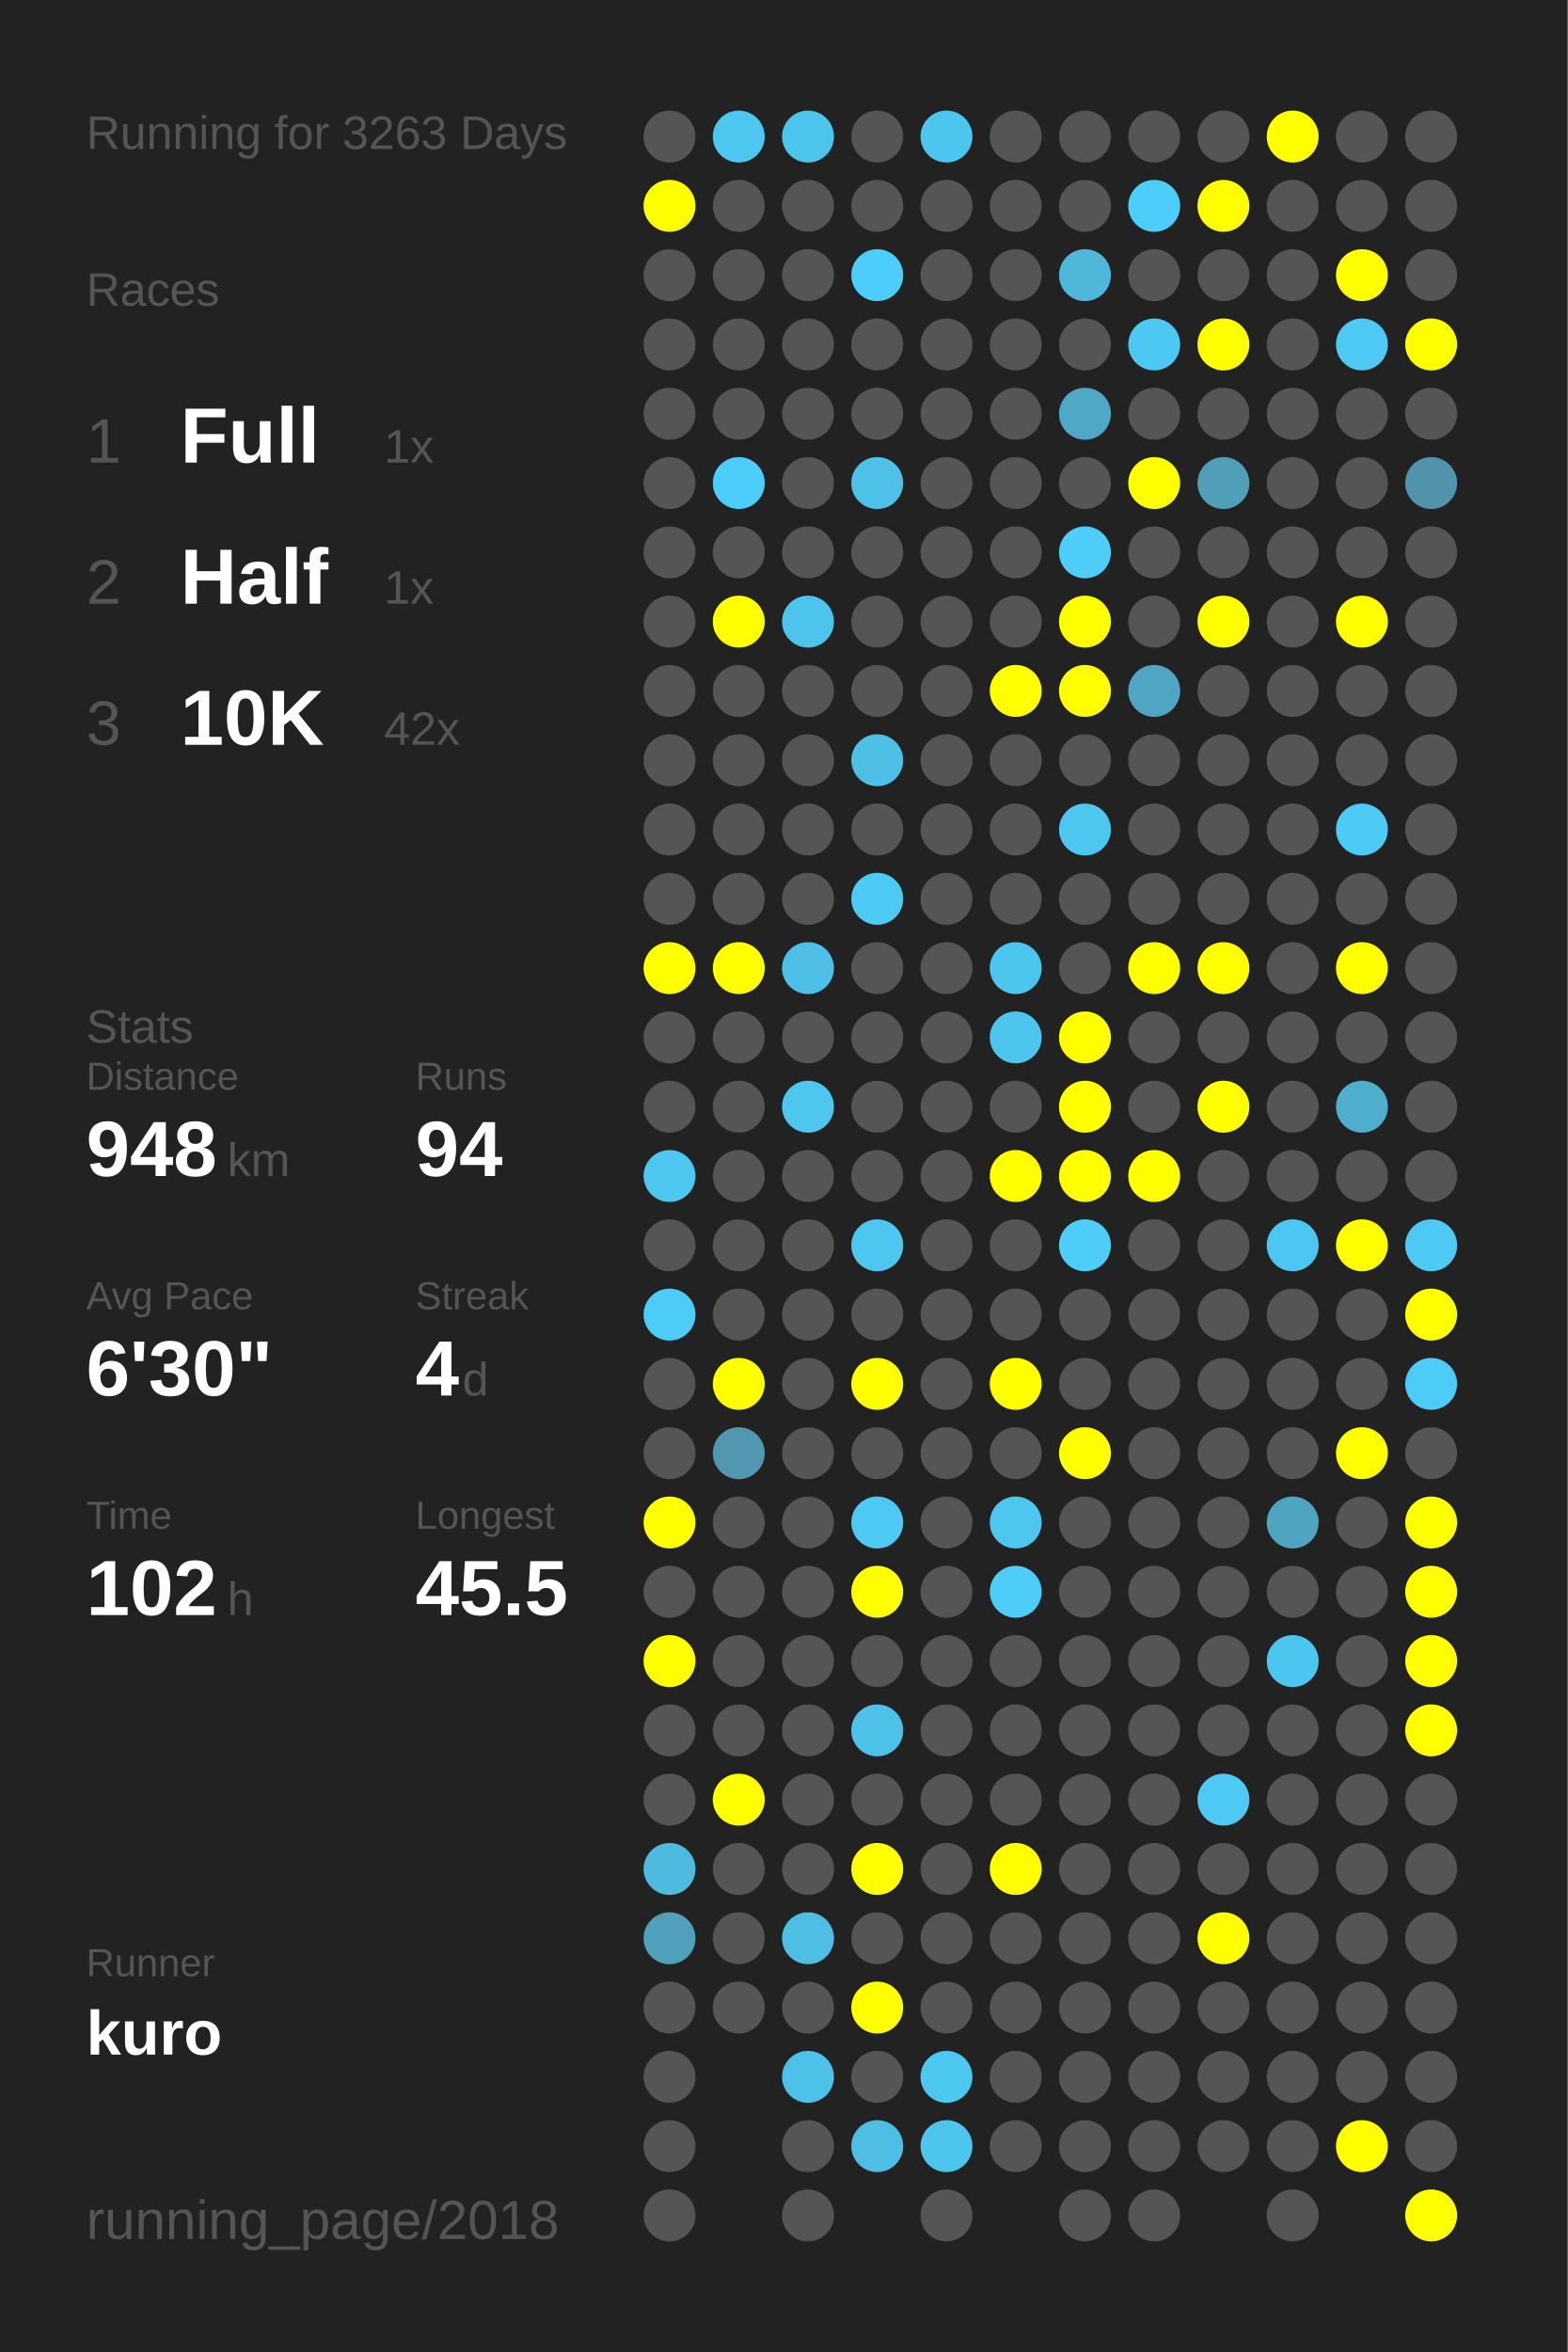
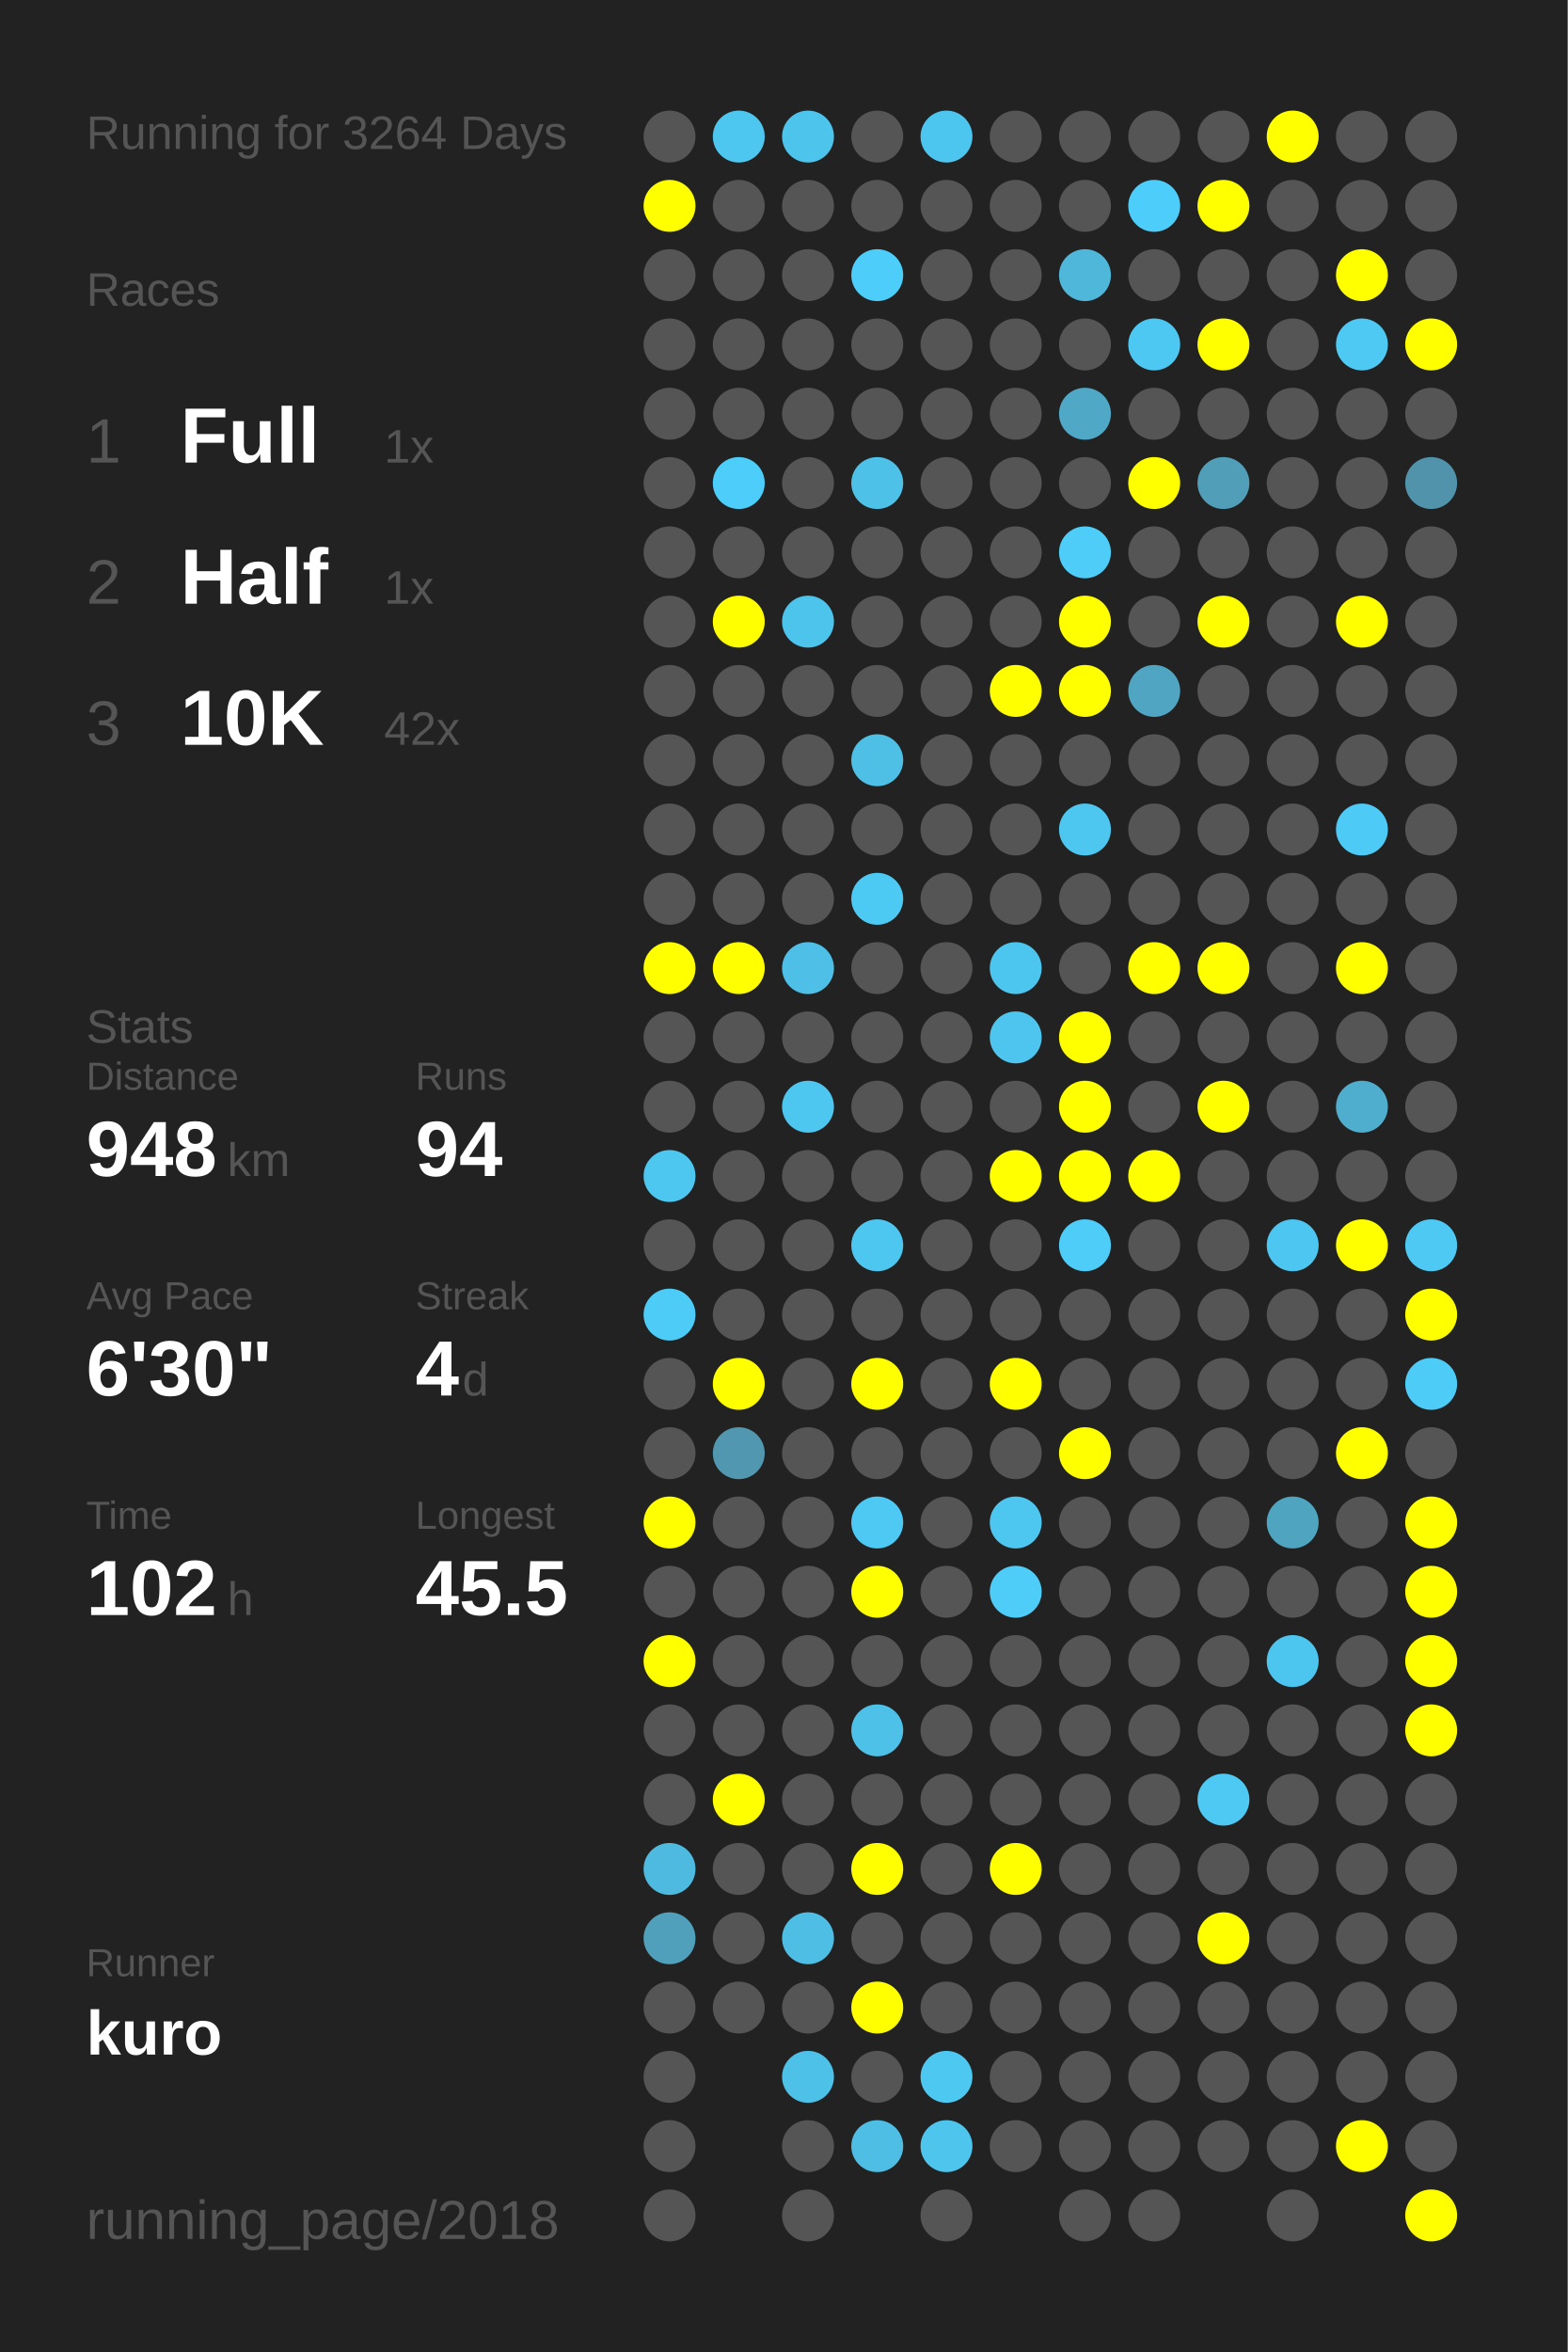
<svg xmlns="http://www.w3.org/2000/svg" baseProfile="full" height="300mm" version="1.1" viewBox="0,0,200,300" width="200mm">
  <defs />
  <rect fill="#222222" height="300" width="200" x="0" y="0" />
-   <text fill="#555555" style="font-size:6px; font-family:Arial;" x="11" y="19">Running for 3263 Days</text>
+   <text fill="#555555" style="font-size:6px; font-family:Arial;" x="11" y="19">Running for 3264 Days</text>
  <text fill="#555555" style="font-size:6px; font-family:Arial;" x="11" y="39">Races</text>
  <text fill="#555555" style="font-size:8px; font-family:Arial;" x="11" y="59">1</text>
  <text fill="#FFFFFF" style="font-size:10px; font-family:Arial; font-weight:bold;" x="23" y="59">Full</text>
  <text fill="#555555" style="font-size:6px; font-family:Arial;" x="49" y="59">1x</text>
  <text fill="#555555" style="font-size:8px; font-family:Arial;" x="11" y="77">2</text>
  <text fill="#FFFFFF" style="font-size:10px; font-family:Arial; font-weight:bold;" x="23" y="77">Half</text>
  <text fill="#555555" style="font-size:6px; font-family:Arial;" x="49" y="77">1x</text>
  <text fill="#555555" style="font-size:8px; font-family:Arial;" x="11" y="95">3</text>
  <text fill="#FFFFFF" style="font-size:10px; font-family:Arial; font-weight:bold;" x="23" y="95">10K</text>
  <text fill="#555555" style="font-size:6px; font-family:Arial;" x="49" y="95">42x</text>
  <text fill="#555555" style="font-size:6px; font-family:Arial;" x="11" y="133">Stats</text>
  <text fill="#555555" style="font-size:5px; font-family:Arial;" x="11" y="139">Distance</text>
  <text fill="#FFFFFF" style="font-size:10px; font-family:Arial; font-weight:bold;" x="11" y="150">948</text>
  <text fill="#555555" style="font-size:6px; font-family:Arial;" x="29" y="150">km</text>
  <text fill="#555555" style="font-size:5px; font-family:Arial;" x="53" y="139">Runs</text>
  <text fill="#FFFFFF" style="font-size:10px; font-family:Arial; font-weight:bold;" x="53" y="150">94</text>
  <text fill="#555555" style="font-size:5px; font-family:Arial;" x="11" y="167">Avg Pace</text>
  <text fill="#FFFFFF" style="font-size:10px; font-family:Arial; font-weight:bold;" x="11" y="178">6'30"</text>
  <text fill="#555555" style="font-size:5px; font-family:Arial;" x="53" y="167">Streak</text>
  <text fill="#FFFFFF" style="font-size:10px; font-family:Arial; font-weight:bold;" x="53" y="178">4</text>
  <text fill="#555555" style="font-size:6px; font-family:Arial;" x="59" y="178">d</text>
  <text fill="#555555" style="font-size:5px; font-family:Arial;" x="11" y="195">Time</text>
  <text fill="#FFFFFF" style="font-size:10px; font-family:Arial; font-weight:bold;" x="11" y="206">102</text>
  <text fill="#555555" style="font-size:6px; font-family:Arial;" x="29" y="206">h</text>
  <text fill="#555555" style="font-size:5px; font-family:Arial;" x="53" y="195">Longest</text>
  <text fill="#FFFFFF" style="font-size:10px; font-family:Arial; font-weight:bold;" x="53" y="206">45.5</text>
  <text fill="#555555" style="font-size:5px; font-family:Arial;" x="11" y="252.065">Runner</text>
  <text fill="#FFFFFF" style="font-size:8px; font-family:Arial; font-weight:bold;" x="11" y="262.065">kuro</text>
  <text fill="#555555" style="font-size:7px; font-family:Arial;" x="11" y="285.581">running_page/2018</text>
  <circle cx="85.417" cy="17.419" fill="#555555" r="3.312" />
  <circle cx="85.417" cy="26.258" fill="#FFFF00" r="3.312" />
  <circle cx="85.417" cy="35.097" fill="#555555" r="3.312" />
  <circle cx="85.417" cy="43.935" fill="#555555" r="3.312" />
  <circle cx="85.417" cy="52.774" fill="#555555" r="3.312" />
  <circle cx="85.417" cy="61.613" fill="#555555" r="3.312" />
  <circle cx="85.417" cy="70.452" fill="#555555" r="3.312" />
  <circle cx="85.417" cy="79.29" fill="#555555" r="3.312" />
  <circle cx="85.417" cy="88.129" fill="#555555" r="3.312" />
  <circle cx="85.417" cy="96.968" fill="#555555" r="3.312" />
  <circle cx="85.417" cy="105.806" fill="#555555" r="3.312" />
  <circle cx="85.417" cy="114.645" fill="#555555" r="3.312" />
  <circle cx="85.417" cy="123.484" fill="#FFFF00" r="3.312" />
  <circle cx="85.417" cy="132.323" fill="#555555" r="3.312" />
  <circle cx="85.417" cy="141.161" fill="#555555" r="3.312" />
  <circle cx="85.417" cy="150" fill="#4dc7f0" r="3.312" />
  <circle cx="85.417" cy="158.839" fill="#555555" r="3.312" />
  <circle cx="85.417" cy="167.677" fill="#4dccf7" r="3.312" />
  <circle cx="85.417" cy="176.516" fill="#555555" r="3.312" />
  <circle cx="85.417" cy="185.355" fill="#555555" r="3.312" />
  <circle cx="85.417" cy="194.194" fill="#FFFF00" r="3.312" />
  <circle cx="85.417" cy="203.032" fill="#555555" r="3.312" />
  <circle cx="85.417" cy="211.871" fill="#FFFF00" r="3.312" />
  <circle cx="85.417" cy="220.71" fill="#555555" r="3.312" />
  <circle cx="85.417" cy="229.548" fill="#555555" r="3.312" />
  <circle cx="85.417" cy="238.387" fill="#4ebadf" r="3.312" />
  <circle cx="85.417" cy="247.226" fill="#50a0bb" r="3.312" />
  <circle cx="85.417" cy="256.065" fill="#555555" r="3.312" />
  <circle cx="85.417" cy="264.903" fill="#555555" r="3.312" />
  <circle cx="85.417" cy="273.742" fill="#555555" r="3.312" />
  <circle cx="85.417" cy="282.581" fill="#555555" r="3.312" />
  <circle cx="94.25" cy="17.419" fill="#4dc6f0" r="3.312" />
  <circle cx="94.25" cy="26.258" fill="#555555" r="3.312" />
  <circle cx="94.25" cy="35.097" fill="#555555" r="3.312" />
  <circle cx="94.25" cy="43.935" fill="#555555" r="3.312" />
  <circle cx="94.25" cy="52.774" fill="#555555" r="3.312" />
  <circle cx="94.25" cy="61.613" fill="#4dcefa" r="3.312" />
  <circle cx="94.25" cy="70.452" fill="#555555" r="3.312" />
  <circle cx="94.25" cy="79.29" fill="#FFFF00" r="3.312" />
  <circle cx="94.25" cy="88.129" fill="#555555" r="3.312" />
  <circle cx="94.25" cy="96.968" fill="#555555" r="3.312" />
  <circle cx="94.25" cy="105.806" fill="#555555" r="3.312" />
  <circle cx="94.25" cy="114.645" fill="#555555" r="3.312" />
  <circle cx="94.25" cy="123.484" fill="#FFFF00" r="3.312" />
  <circle cx="94.25" cy="132.323" fill="#555555" r="3.312" />
  <circle cx="94.25" cy="141.161" fill="#555555" r="3.312" />
  <circle cx="94.25" cy="150" fill="#555555" r="3.312" />
  <circle cx="94.25" cy="158.839" fill="#555555" r="3.312" />
  <circle cx="94.25" cy="167.677" fill="#555555" r="3.312" />
  <circle cx="94.25" cy="176.516" fill="#FFFF00" r="3.312" />
  <circle cx="94.25" cy="185.355" fill="#5097af" r="3.312" />
  <circle cx="94.25" cy="194.194" fill="#555555" r="3.312" />
  <circle cx="94.25" cy="203.032" fill="#555555" r="3.312" />
  <circle cx="94.25" cy="211.871" fill="#555555" r="3.312" />
  <circle cx="94.25" cy="220.71" fill="#555555" r="3.312" />
  <circle cx="94.25" cy="229.548" fill="#FFFF00" r="3.312" />
  <circle cx="94.25" cy="238.387" fill="#555555" r="3.312" />
  <circle cx="94.25" cy="247.226" fill="#555555" r="3.312" />
  <circle cx="94.25" cy="256.065" fill="#555555" r="3.312" />
  <circle cx="103.083" cy="17.419" fill="#4dc4ec" r="3.312" />
  <circle cx="103.083" cy="26.258" fill="#555555" r="3.312" />
  <circle cx="103.083" cy="35.097" fill="#555555" r="3.312" />
  <circle cx="103.083" cy="43.935" fill="#555555" r="3.312" />
  <circle cx="103.083" cy="52.774" fill="#555555" r="3.312" />
  <circle cx="103.083" cy="61.613" fill="#555555" r="3.312" />
  <circle cx="103.083" cy="70.452" fill="#555555" r="3.312" />
  <circle cx="103.083" cy="79.29" fill="#4dc4ec" r="3.312" />
  <circle cx="103.083" cy="88.129" fill="#555555" r="3.312" />
  <circle cx="103.083" cy="96.968" fill="#555555" r="3.312" />
  <circle cx="103.083" cy="105.806" fill="#555555" r="3.312" />
  <circle cx="103.083" cy="114.645" fill="#555555" r="3.312" />
  <circle cx="103.083" cy="123.484" fill="#4ec0e7" r="3.312" />
  <circle cx="103.083" cy="132.323" fill="#555555" r="3.312" />
  <circle cx="103.083" cy="141.161" fill="#4dc7f0" r="3.312" />
  <circle cx="103.083" cy="150" fill="#555555" r="3.312" />
  <circle cx="103.083" cy="158.839" fill="#555555" r="3.312" />
  <circle cx="103.083" cy="167.677" fill="#555555" r="3.312" />
  <circle cx="103.083" cy="176.516" fill="#555555" r="3.312" />
  <circle cx="103.083" cy="185.355" fill="#555555" r="3.312" />
  <circle cx="103.083" cy="194.194" fill="#555555" r="3.312" />
  <circle cx="103.083" cy="203.032" fill="#555555" r="3.312" />
  <circle cx="103.083" cy="211.871" fill="#555555" r="3.312" />
  <circle cx="103.083" cy="220.71" fill="#555555" r="3.312" />
  <circle cx="103.083" cy="229.548" fill="#555555" r="3.312" />
  <circle cx="103.083" cy="238.387" fill="#555555" r="3.312" />
  <circle cx="103.083" cy="247.226" fill="#4ebee5" r="3.312" />
  <circle cx="103.083" cy="256.065" fill="#555555" r="3.312" />
  <circle cx="103.083" cy="264.903" fill="#4ec1e8" r="3.312" />
  <circle cx="103.083" cy="273.742" fill="#555555" r="3.312" />
  <circle cx="103.083" cy="282.581" fill="#555555" r="3.312" />
  <circle cx="111.917" cy="17.419" fill="#555555" r="3.312" />
  <circle cx="111.917" cy="26.258" fill="#555555" r="3.312" />
  <circle cx="111.917" cy="35.097" fill="#4dcefa" r="3.312" />
  <circle cx="111.917" cy="43.935" fill="#555555" r="3.312" />
  <circle cx="111.917" cy="52.774" fill="#555555" r="3.312" />
  <circle cx="111.917" cy="61.613" fill="#4ec1e9" r="3.312" />
  <circle cx="111.917" cy="70.452" fill="#555555" r="3.312" />
  <circle cx="111.917" cy="79.29" fill="#555555" r="3.312" />
  <circle cx="111.917" cy="88.129" fill="#555555" r="3.312" />
  <circle cx="111.917" cy="96.968" fill="#4ec0e6" r="3.312" />
  <circle cx="111.917" cy="105.806" fill="#555555" r="3.312" />
  <circle cx="111.917" cy="114.645" fill="#4dcaf4" r="3.312" />
  <circle cx="111.917" cy="123.484" fill="#555555" r="3.312" />
  <circle cx="111.917" cy="132.323" fill="#555555" r="3.312" />
  <circle cx="111.917" cy="141.161" fill="#555555" r="3.312" />
  <circle cx="111.917" cy="150" fill="#555555" r="3.312" />
  <circle cx="111.917" cy="158.839" fill="#4dc7f0" r="3.312" />
  <circle cx="111.917" cy="167.677" fill="#555555" r="3.312" />
  <circle cx="111.917" cy="176.516" fill="#FFFF00" r="3.312" />
  <circle cx="111.917" cy="185.355" fill="#555555" r="3.312" />
  <circle cx="111.917" cy="194.194" fill="#4dc9f3" r="3.312" />
  <circle cx="111.917" cy="203.032" fill="#FFFF00" r="3.312" />
  <circle cx="111.917" cy="211.871" fill="#555555" r="3.312" />
  <circle cx="111.917" cy="220.71" fill="#4ec1e8" r="3.312" />
  <circle cx="111.917" cy="229.548" fill="#555555" r="3.312" />
  <circle cx="111.917" cy="238.387" fill="#FFFF00" r="3.312" />
  <circle cx="111.917" cy="247.226" fill="#555555" r="3.312" />
  <circle cx="111.917" cy="256.065" fill="#FFFF00" r="3.312" />
  <circle cx="111.917" cy="264.903" fill="#555555" r="3.312" />
  <circle cx="111.917" cy="273.742" fill="#4ebee4" r="3.312" />
  <circle cx="120.75" cy="17.419" fill="#4dc6ef" r="3.312" />
  <circle cx="120.75" cy="26.258" fill="#555555" r="3.312" />
  <circle cx="120.75" cy="35.097" fill="#555555" r="3.312" />
  <circle cx="120.75" cy="43.935" fill="#555555" r="3.312" />
  <circle cx="120.75" cy="52.774" fill="#555555" r="3.312" />
  <circle cx="120.75" cy="61.613" fill="#555555" r="3.312" />
  <circle cx="120.75" cy="70.452" fill="#555555" r="3.312" />
  <circle cx="120.75" cy="79.29" fill="#555555" r="3.312" />
  <circle cx="120.75" cy="88.129" fill="#555555" r="3.312" />
  <circle cx="120.75" cy="96.968" fill="#555555" r="3.312" />
  <circle cx="120.75" cy="105.806" fill="#555555" r="3.312" />
  <circle cx="120.75" cy="114.645" fill="#555555" r="3.312" />
  <circle cx="120.75" cy="123.484" fill="#555555" r="3.312" />
  <circle cx="120.75" cy="132.323" fill="#555555" r="3.312" />
  <circle cx="120.75" cy="141.161" fill="#555555" r="3.312" />
  <circle cx="120.75" cy="150" fill="#555555" r="3.312" />
  <circle cx="120.75" cy="158.839" fill="#555555" r="3.312" />
  <circle cx="120.75" cy="167.677" fill="#555555" r="3.312" />
  <circle cx="120.75" cy="176.516" fill="#555555" r="3.312" />
  <circle cx="120.75" cy="185.355" fill="#555555" r="3.312" />
  <circle cx="120.75" cy="194.194" fill="#555555" r="3.312" />
  <circle cx="120.75" cy="203.032" fill="#555555" r="3.312" />
  <circle cx="120.75" cy="211.871" fill="#555555" r="3.312" />
  <circle cx="120.75" cy="220.71" fill="#555555" r="3.312" />
  <circle cx="120.75" cy="229.548" fill="#555555" r="3.312" />
  <circle cx="120.75" cy="238.387" fill="#555555" r="3.312" />
  <circle cx="120.75" cy="247.226" fill="#555555" r="3.312" />
  <circle cx="120.75" cy="256.065" fill="#555555" r="3.312" />
  <circle cx="120.75" cy="264.903" fill="#4dc8f1" r="3.312" />
  <circle cx="120.75" cy="273.742" fill="#4dc5ed" r="3.312" />
  <circle cx="120.75" cy="282.581" fill="#555555" r="3.312" />
  <circle cx="129.583" cy="17.419" fill="#555555" r="3.312" />
  <circle cx="129.583" cy="26.258" fill="#555555" r="3.312" />
  <circle cx="129.583" cy="35.097" fill="#555555" r="3.312" />
  <circle cx="129.583" cy="43.935" fill="#555555" r="3.312" />
  <circle cx="129.583" cy="52.774" fill="#555555" r="3.312" />
  <circle cx="129.583" cy="61.613" fill="#555555" r="3.312" />
  <circle cx="129.583" cy="70.452" fill="#555555" r="3.312" />
  <circle cx="129.583" cy="79.29" fill="#555555" r="3.312" />
  <circle cx="129.583" cy="88.129" fill="#FFFF00" r="3.312" />
  <circle cx="129.583" cy="96.968" fill="#555555" r="3.312" />
  <circle cx="129.583" cy="105.806" fill="#555555" r="3.312" />
  <circle cx="129.583" cy="114.645" fill="#555555" r="3.312" />
  <circle cx="129.583" cy="123.484" fill="#4dc6ef" r="3.312" />
  <circle cx="129.583" cy="132.323" fill="#4dc5ee" r="3.312" />
  <circle cx="129.583" cy="141.161" fill="#555555" r="3.312" />
  <circle cx="129.583" cy="150" fill="#FFFF00" r="3.312" />
  <circle cx="129.583" cy="158.839" fill="#555555" r="3.312" />
  <circle cx="129.583" cy="167.677" fill="#555555" r="3.312" />
  <circle cx="129.583" cy="176.516" fill="#FFFF00" r="3.312" />
  <circle cx="129.583" cy="185.355" fill="#555555" r="3.312" />
  <circle cx="129.583" cy="194.194" fill="#4dc7f0" r="3.312" />
  <circle cx="129.583" cy="203.032" fill="#4dcdf8" r="3.312" />
  <circle cx="129.583" cy="211.871" fill="#555555" r="3.312" />
  <circle cx="129.583" cy="220.71" fill="#555555" r="3.312" />
  <circle cx="129.583" cy="229.548" fill="#555555" r="3.312" />
  <circle cx="129.583" cy="238.387" fill="#FFFF00" r="3.312" />
  <circle cx="129.583" cy="247.226" fill="#555555" r="3.312" />
  <circle cx="129.583" cy="256.065" fill="#555555" r="3.312" />
  <circle cx="129.583" cy="264.903" fill="#555555" r="3.312" />
  <circle cx="129.583" cy="273.742" fill="#555555" r="3.312" />
  <circle cx="138.417" cy="17.419" fill="#555555" r="3.312" />
  <circle cx="138.417" cy="26.258" fill="#555555" r="3.312" />
  <circle cx="138.417" cy="35.097" fill="#4eb7da" r="3.312" />
  <circle cx="138.417" cy="43.935" fill="#555555" r="3.312" />
  <circle cx="138.417" cy="52.774" fill="#4fa8c6" r="3.312" />
  <circle cx="138.417" cy="61.613" fill="#555555" r="3.312" />
  <circle cx="138.417" cy="70.452" fill="#4dcdf8" r="3.312" />
  <circle cx="138.417" cy="79.29" fill="#FFFF00" r="3.312" />
  <circle cx="138.417" cy="88.129" fill="#FFFF00" r="3.312" />
  <circle cx="138.417" cy="96.968" fill="#555555" r="3.312" />
  <circle cx="138.417" cy="105.806" fill="#4dc7f0" r="3.312" />
  <circle cx="138.417" cy="114.645" fill="#555555" r="3.312" />
  <circle cx="138.417" cy="123.484" fill="#555555" r="3.312" />
  <circle cx="138.417" cy="132.323" fill="#FFFF00" r="3.312" />
  <circle cx="138.417" cy="141.161" fill="#FFFF00" r="3.312" />
  <circle cx="138.417" cy="150" fill="#FFFF00" r="3.312" />
  <circle cx="138.417" cy="158.839" fill="#4dcdf8" r="3.312" />
  <circle cx="138.417" cy="167.677" fill="#555555" r="3.312" />
  <circle cx="138.417" cy="176.516" fill="#555555" r="3.312" />
  <circle cx="138.417" cy="185.355" fill="#FFFF00" r="3.312" />
  <circle cx="138.417" cy="194.194" fill="#555555" r="3.312" />
  <circle cx="138.417" cy="203.032" fill="#555555" r="3.312" />
  <circle cx="138.417" cy="211.871" fill="#555555" r="3.312" />
  <circle cx="138.417" cy="220.71" fill="#555555" r="3.312" />
  <circle cx="138.417" cy="229.548" fill="#555555" r="3.312" />
  <circle cx="138.417" cy="238.387" fill="#555555" r="3.312" />
  <circle cx="138.417" cy="247.226" fill="#555555" r="3.312" />
  <circle cx="138.417" cy="256.065" fill="#555555" r="3.312" />
  <circle cx="138.417" cy="264.903" fill="#555555" r="3.312" />
  <circle cx="138.417" cy="273.742" fill="#555555" r="3.312" />
  <circle cx="138.417" cy="282.581" fill="#555555" r="3.312" />
  <circle cx="147.25" cy="17.419" fill="#555555" r="3.312" />
  <circle cx="147.25" cy="26.258" fill="#4dcefa" r="3.312" />
  <circle cx="147.25" cy="35.097" fill="#555555" r="3.312" />
  <circle cx="147.25" cy="43.935" fill="#4dc8f2" r="3.312" />
  <circle cx="147.25" cy="52.774" fill="#555555" r="3.312" />
  <circle cx="147.25" cy="61.613" fill="#FFFF00" r="3.312" />
  <circle cx="147.25" cy="70.452" fill="#555555" r="3.312" />
  <circle cx="147.25" cy="79.29" fill="#555555" r="3.312" />
  <circle cx="147.25" cy="88.129" fill="#4fa5c2" r="3.312" />
  <circle cx="147.25" cy="96.968" fill="#555555" r="3.312" />
  <circle cx="147.25" cy="105.806" fill="#555555" r="3.312" />
  <circle cx="147.25" cy="114.645" fill="#555555" r="3.312" />
  <circle cx="147.25" cy="123.484" fill="#FFFF00" r="3.312" />
  <circle cx="147.25" cy="132.323" fill="#555555" r="3.312" />
  <circle cx="147.25" cy="141.161" fill="#555555" r="3.312" />
  <circle cx="147.25" cy="150" fill="#FFFF00" r="3.312" />
  <circle cx="147.25" cy="158.839" fill="#555555" r="3.312" />
  <circle cx="147.25" cy="167.677" fill="#555555" r="3.312" />
  <circle cx="147.25" cy="176.516" fill="#555555" r="3.312" />
  <circle cx="147.25" cy="185.355" fill="#555555" r="3.312" />
  <circle cx="147.25" cy="194.194" fill="#555555" r="3.312" />
  <circle cx="147.25" cy="203.032" fill="#555555" r="3.312" />
  <circle cx="147.25" cy="211.871" fill="#555555" r="3.312" />
  <circle cx="147.25" cy="220.71" fill="#555555" r="3.312" />
  <circle cx="147.25" cy="229.548" fill="#555555" r="3.312" />
  <circle cx="147.25" cy="238.387" fill="#555555" r="3.312" />
  <circle cx="147.25" cy="247.226" fill="#555555" r="3.312" />
  <circle cx="147.25" cy="256.065" fill="#555555" r="3.312" />
  <circle cx="147.25" cy="264.903" fill="#555555" r="3.312" />
  <circle cx="147.25" cy="273.742" fill="#555555" r="3.312" />
  <circle cx="147.25" cy="282.581" fill="#555555" r="3.312" />
  <circle cx="156.083" cy="17.419" fill="#555555" r="3.312" />
  <circle cx="156.083" cy="26.258" fill="#FFFF00" r="3.312" />
  <circle cx="156.083" cy="35.097" fill="#555555" r="3.312" />
  <circle cx="156.083" cy="43.935" fill="#FFFF00" r="3.312" />
  <circle cx="156.083" cy="52.774" fill="#555555" r="3.312" />
  <circle cx="156.083" cy="61.613" fill="#509eb8" r="3.312" />
  <circle cx="156.083" cy="70.452" fill="#555555" r="3.312" />
  <circle cx="156.083" cy="79.29" fill="#FFFF00" r="3.312" />
  <circle cx="156.083" cy="88.129" fill="#555555" r="3.312" />
  <circle cx="156.083" cy="96.968" fill="#555555" r="3.312" />
  <circle cx="156.083" cy="105.806" fill="#555555" r="3.312" />
  <circle cx="156.083" cy="114.645" fill="#555555" r="3.312" />
  <circle cx="156.083" cy="123.484" fill="#FFFF00" r="3.312" />
  <circle cx="156.083" cy="132.323" fill="#555555" r="3.312" />
  <circle cx="156.083" cy="141.161" fill="#FFFF00" r="3.312" />
  <circle cx="156.083" cy="150" fill="#555555" r="3.312" />
  <circle cx="156.083" cy="158.839" fill="#555555" r="3.312" />
  <circle cx="156.083" cy="167.677" fill="#555555" r="3.312" />
  <circle cx="156.083" cy="176.516" fill="#555555" r="3.312" />
  <circle cx="156.083" cy="185.355" fill="#555555" r="3.312" />
  <circle cx="156.083" cy="194.194" fill="#555555" r="3.312" />
  <circle cx="156.083" cy="203.032" fill="#555555" r="3.312" />
  <circle cx="156.083" cy="211.871" fill="#555555" r="3.312" />
  <circle cx="156.083" cy="220.71" fill="#555555" r="3.312" />
  <circle cx="156.083" cy="229.548" fill="#4dc9f3" r="3.312" />
  <circle cx="156.083" cy="238.387" fill="#555555" r="3.312" />
  <circle cx="156.083" cy="247.226" fill="#FFFF00" r="3.312" />
  <circle cx="156.083" cy="256.065" fill="#555555" r="3.312" />
  <circle cx="156.083" cy="264.903" fill="#555555" r="3.312" />
  <circle cx="156.083" cy="273.742" fill="#555555" r="3.312" />
  <circle cx="164.917" cy="17.419" fill="#FFFF00" r="3.312" />
  <circle cx="164.917" cy="26.258" fill="#555555" r="3.312" />
  <circle cx="164.917" cy="35.097" fill="#555555" r="3.312" />
  <circle cx="164.917" cy="43.935" fill="#555555" r="3.312" />
  <circle cx="164.917" cy="52.774" fill="#555555" r="3.312" />
  <circle cx="164.917" cy="61.613" fill="#555555" r="3.312" />
  <circle cx="164.917" cy="70.452" fill="#555555" r="3.312" />
  <circle cx="164.917" cy="79.29" fill="#555555" r="3.312" />
  <circle cx="164.917" cy="88.129" fill="#555555" r="3.312" />
  <circle cx="164.917" cy="96.968" fill="#555555" r="3.312" />
  <circle cx="164.917" cy="105.806" fill="#555555" r="3.312" />
  <circle cx="164.917" cy="114.645" fill="#555555" r="3.312" />
  <circle cx="164.917" cy="123.484" fill="#555555" r="3.312" />
  <circle cx="164.917" cy="132.323" fill="#555555" r="3.312" />
  <circle cx="164.917" cy="141.161" fill="#555555" r="3.312" />
  <circle cx="164.917" cy="150" fill="#555555" r="3.312" />
  <circle cx="164.917" cy="158.839" fill="#4dc7f1" r="3.312" />
  <circle cx="164.917" cy="167.677" fill="#555555" r="3.312" />
  <circle cx="164.917" cy="176.516" fill="#555555" r="3.312" />
  <circle cx="164.917" cy="185.355" fill="#555555" r="3.312" />
  <circle cx="164.917" cy="194.194" fill="#4fa4c0" r="3.312" />
  <circle cx="164.917" cy="203.032" fill="#555555" r="3.312" />
  <circle cx="164.917" cy="211.871" fill="#4dc6ef" r="3.312" />
  <circle cx="164.917" cy="220.71" fill="#555555" r="3.312" />
  <circle cx="164.917" cy="229.548" fill="#555555" r="3.312" />
  <circle cx="164.917" cy="238.387" fill="#555555" r="3.312" />
  <circle cx="164.917" cy="247.226" fill="#555555" r="3.312" />
  <circle cx="164.917" cy="256.065" fill="#555555" r="3.312" />
  <circle cx="164.917" cy="264.903" fill="#555555" r="3.312" />
  <circle cx="164.917" cy="273.742" fill="#555555" r="3.312" />
  <circle cx="164.917" cy="282.581" fill="#555555" r="3.312" />
  <circle cx="173.75" cy="17.419" fill="#555555" r="3.312" />
  <circle cx="173.75" cy="26.258" fill="#555555" r="3.312" />
  <circle cx="173.75" cy="35.097" fill="#FFFF00" r="3.312" />
  <circle cx="173.75" cy="43.935" fill="#4dc9f3" r="3.312" />
  <circle cx="173.75" cy="52.774" fill="#555555" r="3.312" />
  <circle cx="173.75" cy="61.613" fill="#555555" r="3.312" />
  <circle cx="173.75" cy="70.452" fill="#555555" r="3.312" />
  <circle cx="173.75" cy="79.29" fill="#FFFF00" r="3.312" />
  <circle cx="173.75" cy="88.129" fill="#555555" r="3.312" />
  <circle cx="173.75" cy="96.968" fill="#555555" r="3.312" />
  <circle cx="173.75" cy="105.806" fill="#4dcaf5" r="3.312" />
  <circle cx="173.75" cy="114.645" fill="#555555" r="3.312" />
  <circle cx="173.75" cy="123.484" fill="#FFFF00" r="3.312" />
  <circle cx="173.75" cy="132.323" fill="#555555" r="3.312" />
  <circle cx="173.75" cy="141.161" fill="#4fadcd" r="3.312" />
  <circle cx="173.75" cy="150" fill="#555555" r="3.312" />
  <circle cx="173.75" cy="158.839" fill="#FFFF00" r="3.312" />
  <circle cx="173.75" cy="167.677" fill="#555555" r="3.312" />
  <circle cx="173.75" cy="176.516" fill="#555555" r="3.312" />
  <circle cx="173.75" cy="185.355" fill="#FFFF00" r="3.312" />
  <circle cx="173.75" cy="194.194" fill="#555555" r="3.312" />
  <circle cx="173.75" cy="203.032" fill="#555555" r="3.312" />
  <circle cx="173.75" cy="211.871" fill="#555555" r="3.312" />
  <circle cx="173.75" cy="220.71" fill="#555555" r="3.312" />
  <circle cx="173.75" cy="229.548" fill="#555555" r="3.312" />
  <circle cx="173.75" cy="238.387" fill="#555555" r="3.312" />
  <circle cx="173.75" cy="247.226" fill="#555555" r="3.312" />
  <circle cx="173.75" cy="256.065" fill="#555555" r="3.312" />
  <circle cx="173.75" cy="264.903" fill="#555555" r="3.312" />
  <circle cx="173.75" cy="273.742" fill="#FFFF00" r="3.312" />
  <circle cx="182.583" cy="17.419" fill="#555555" r="3.312" />
  <circle cx="182.583" cy="26.258" fill="#555555" r="3.312" />
  <circle cx="182.583" cy="35.097" fill="#555555" r="3.312" />
  <circle cx="182.583" cy="43.935" fill="#FFFF00" r="3.312" />
  <circle cx="182.583" cy="52.774" fill="#555555" r="3.312" />
  <circle cx="182.583" cy="61.613" fill="#5093aa" r="3.312" />
  <circle cx="182.583" cy="70.452" fill="#555555" r="3.312" />
  <circle cx="182.583" cy="79.29" fill="#555555" r="3.312" />
  <circle cx="182.583" cy="88.129" fill="#555555" r="3.312" />
  <circle cx="182.583" cy="96.968" fill="#555555" r="3.312" />
  <circle cx="182.583" cy="105.806" fill="#555555" r="3.312" />
  <circle cx="182.583" cy="114.645" fill="#555555" r="3.312" />
  <circle cx="182.583" cy="123.484" fill="#555555" r="3.312" />
  <circle cx="182.583" cy="132.323" fill="#555555" r="3.312" />
  <circle cx="182.583" cy="141.161" fill="#555555" r="3.312" />
  <circle cx="182.583" cy="150" fill="#555555" r="3.312" />
  <circle cx="182.583" cy="158.839" fill="#4dc9f3" r="3.312" />
  <circle cx="182.583" cy="167.677" fill="#FFFF00" r="3.312" />
  <circle cx="182.583" cy="176.516" fill="#4dccf8" r="3.312" />
  <circle cx="182.583" cy="185.355" fill="#555555" r="3.312" />
  <circle cx="182.583" cy="194.194" fill="#FFFF00" r="3.312" />
  <circle cx="182.583" cy="203.032" fill="#FFFF00" r="3.312" />
  <circle cx="182.583" cy="211.871" fill="#FFFF00" r="3.312" />
  <circle cx="182.583" cy="220.71" fill="#FFFF00" r="3.312" />
  <circle cx="182.583" cy="229.548" fill="#555555" r="3.312" />
  <circle cx="182.583" cy="238.387" fill="#555555" r="3.312" />
  <circle cx="182.583" cy="247.226" fill="#555555" r="3.312" />
  <circle cx="182.583" cy="256.065" fill="#555555" r="3.312" />
  <circle cx="182.583" cy="264.903" fill="#555555" r="3.312" />
  <circle cx="182.583" cy="273.742" fill="#555555" r="3.312" />
  <circle cx="182.583" cy="282.581" fill="#FFFF00" r="3.312" />
</svg>
